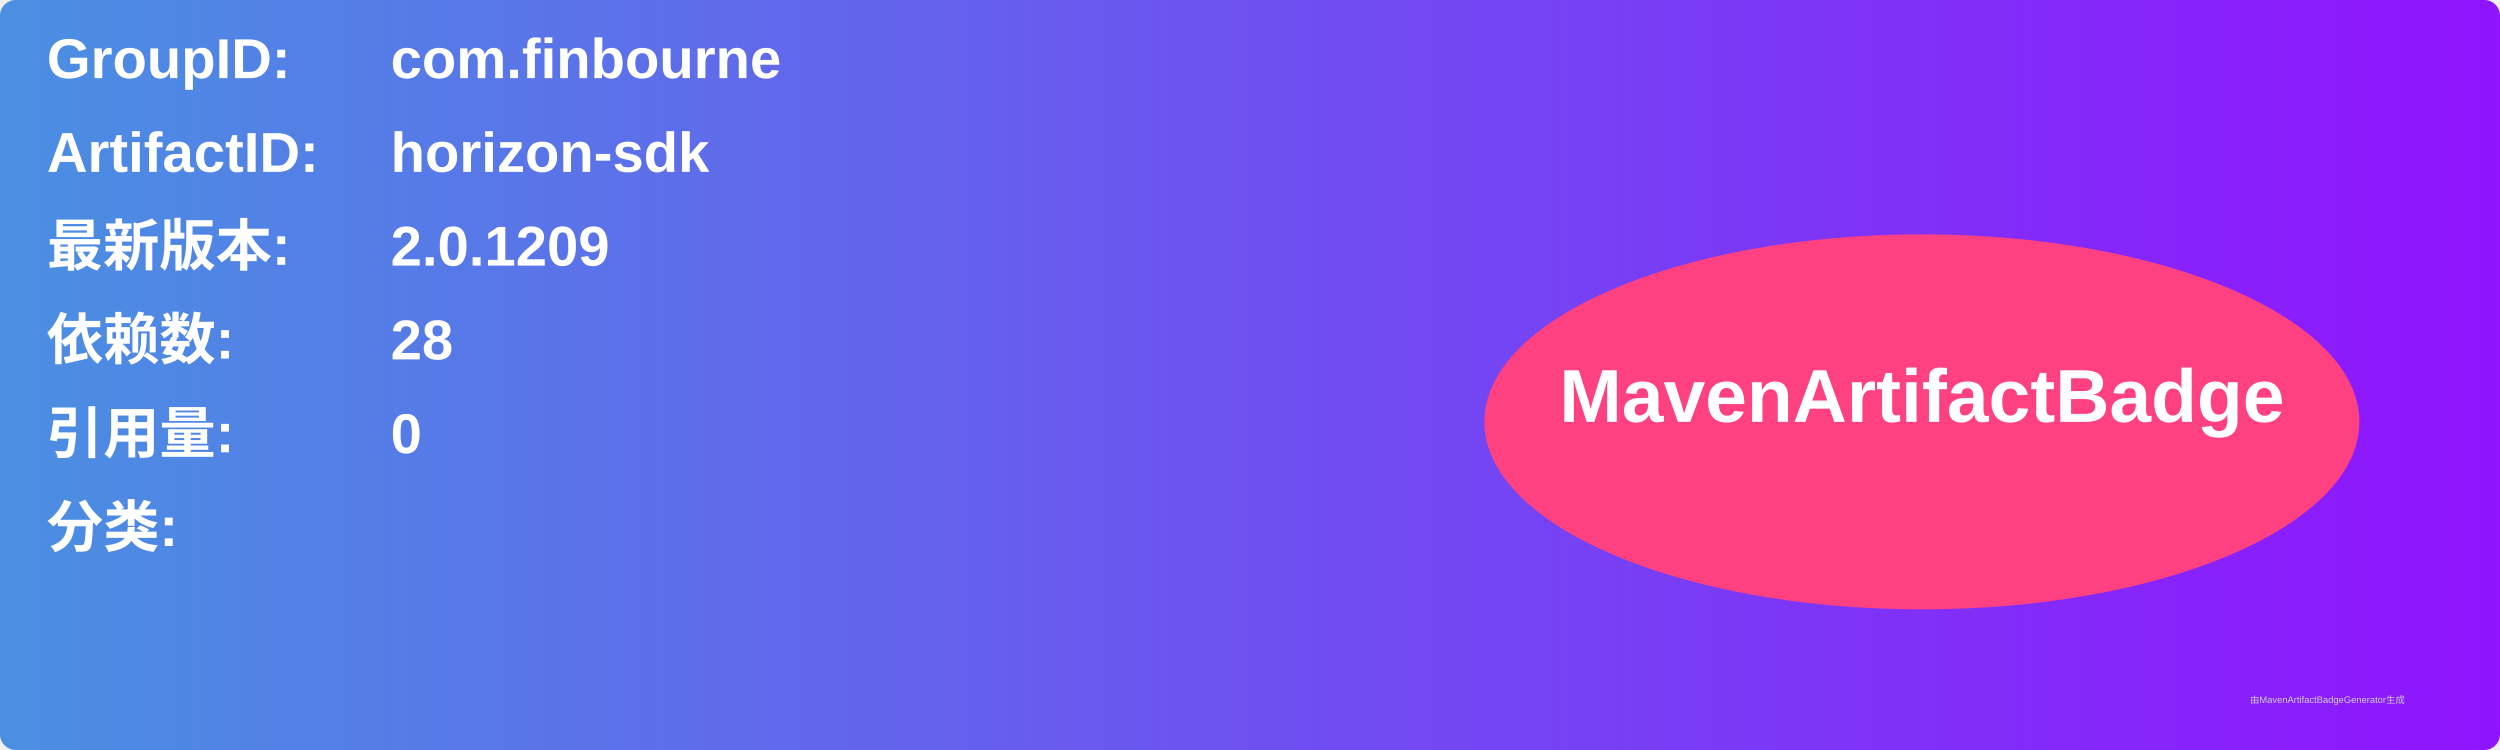
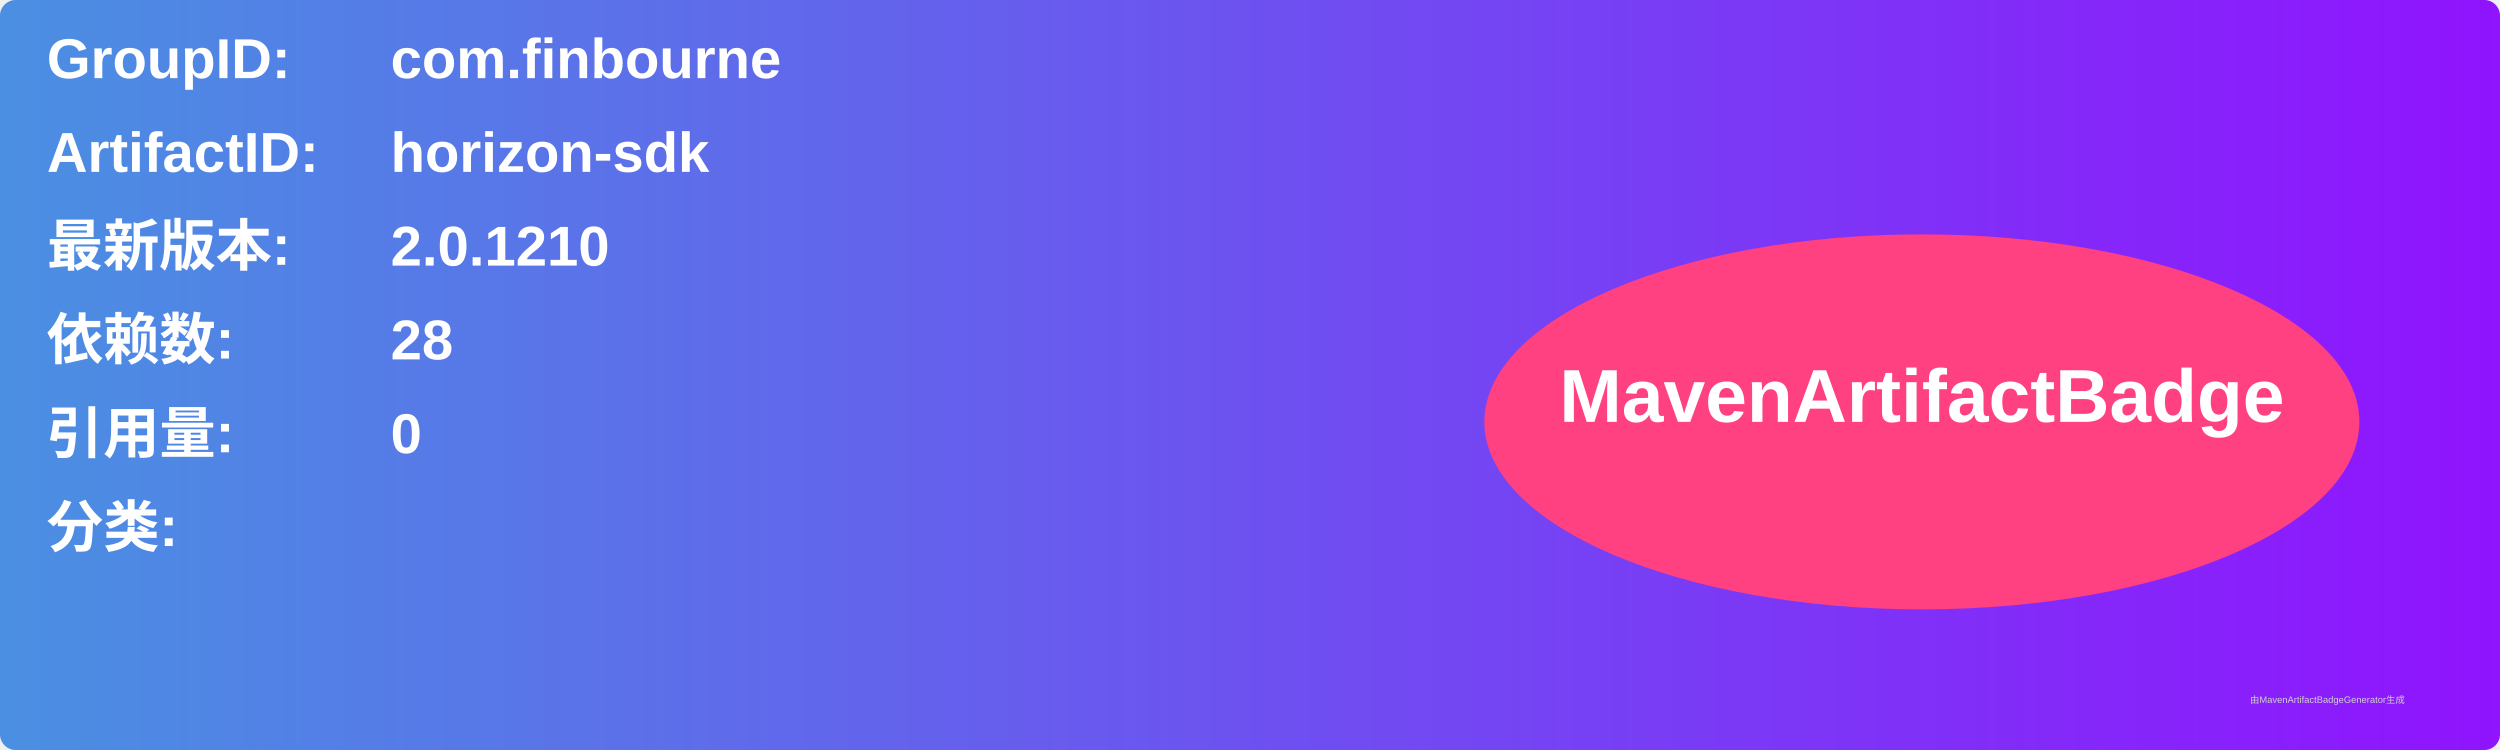
<svg xmlns="http://www.w3.org/2000/svg" width="800" height="240" viewBox="0 0 800 240">
  <linearGradient id="grad" x1="0%" y1="0%" x2="100%" y2="0%">
    <stop offset="0%" stop-color="#4a90e2" />
    <stop offset="100%" stop-color="#9013fe" />
  </linearGradient>
  <rect width="100%" height="100%" rx="5" ry="5" fill="url(#grad)" />
  <g transform="translate(15, 15)">
    <text x="0" y="10" font-family="Arial" font-size="18" fill="white" font-weight="bold" width="260">GroupID:</text>
    <text x="110" y="10" font-family="Arial" font-size="18" fill="white" font-weight="bold" width="460">com.finbourne</text>
    <text x="0" y="40" font-family="Arial" font-size="18" fill="white" font-weight="bold" width="260">ArtifactID:</text>
    <text x="110" y="40" font-family="Arial" font-size="18" fill="white" font-weight="bold" width="460">horizon-sdk</text>
    <text x="0" y="70" font-family="Arial" font-size="18" fill="white" font-weight="bold">最新版本:</text>
    <text x="110" y="70" font-family="Arial" font-size="18" fill="white" font-weight="bold">
-       <tspan font-weight="bold">2.0.1209</tspan>
+       <tspan font-weight="bold">2.0.1210</tspan>
    </text>
    <text x="0" y="100" font-family="Arial" font-size="18" fill="white" font-weight="bold">依赖数: </text>
    <text x="110" y="100" font-family="Arial" font-size="18" fill="white">
      <tspan font-weight="bold">28</tspan>
    </text>
    <text x="0" y="130" font-family="Arial" font-size="18" fill="white" font-weight="bold">引用量: </text>
    <text x="110" y="130" font-family="Arial" font-size="18" fill="white">
      <tspan font-weight="bold">0</tspan>
    </text>
    <text x="0" y="160" font-family="Arial" font-size="18" fill="white" font-weight="bold">分类:</text>
    <text x="10" y="190" font-family="Arial" font-size="10" fill="white">
      <tspan font-weight="bold" />
    </text>
    <ellipse cx="600" cy="120" rx="140" ry="60" fill="#ff4081" />
    <text x="600" y="120" text-anchor="middle" font-family="Arial" font-size="24" fill="white" font-weight="bold">MavenArtifactBadge</text>
  </g>
  <text x="720" y="225" font-family="Arial" font-size="3" fill="#d0d0d0">由MavenArtifactBadgeGenerator生成</text>
</svg>
